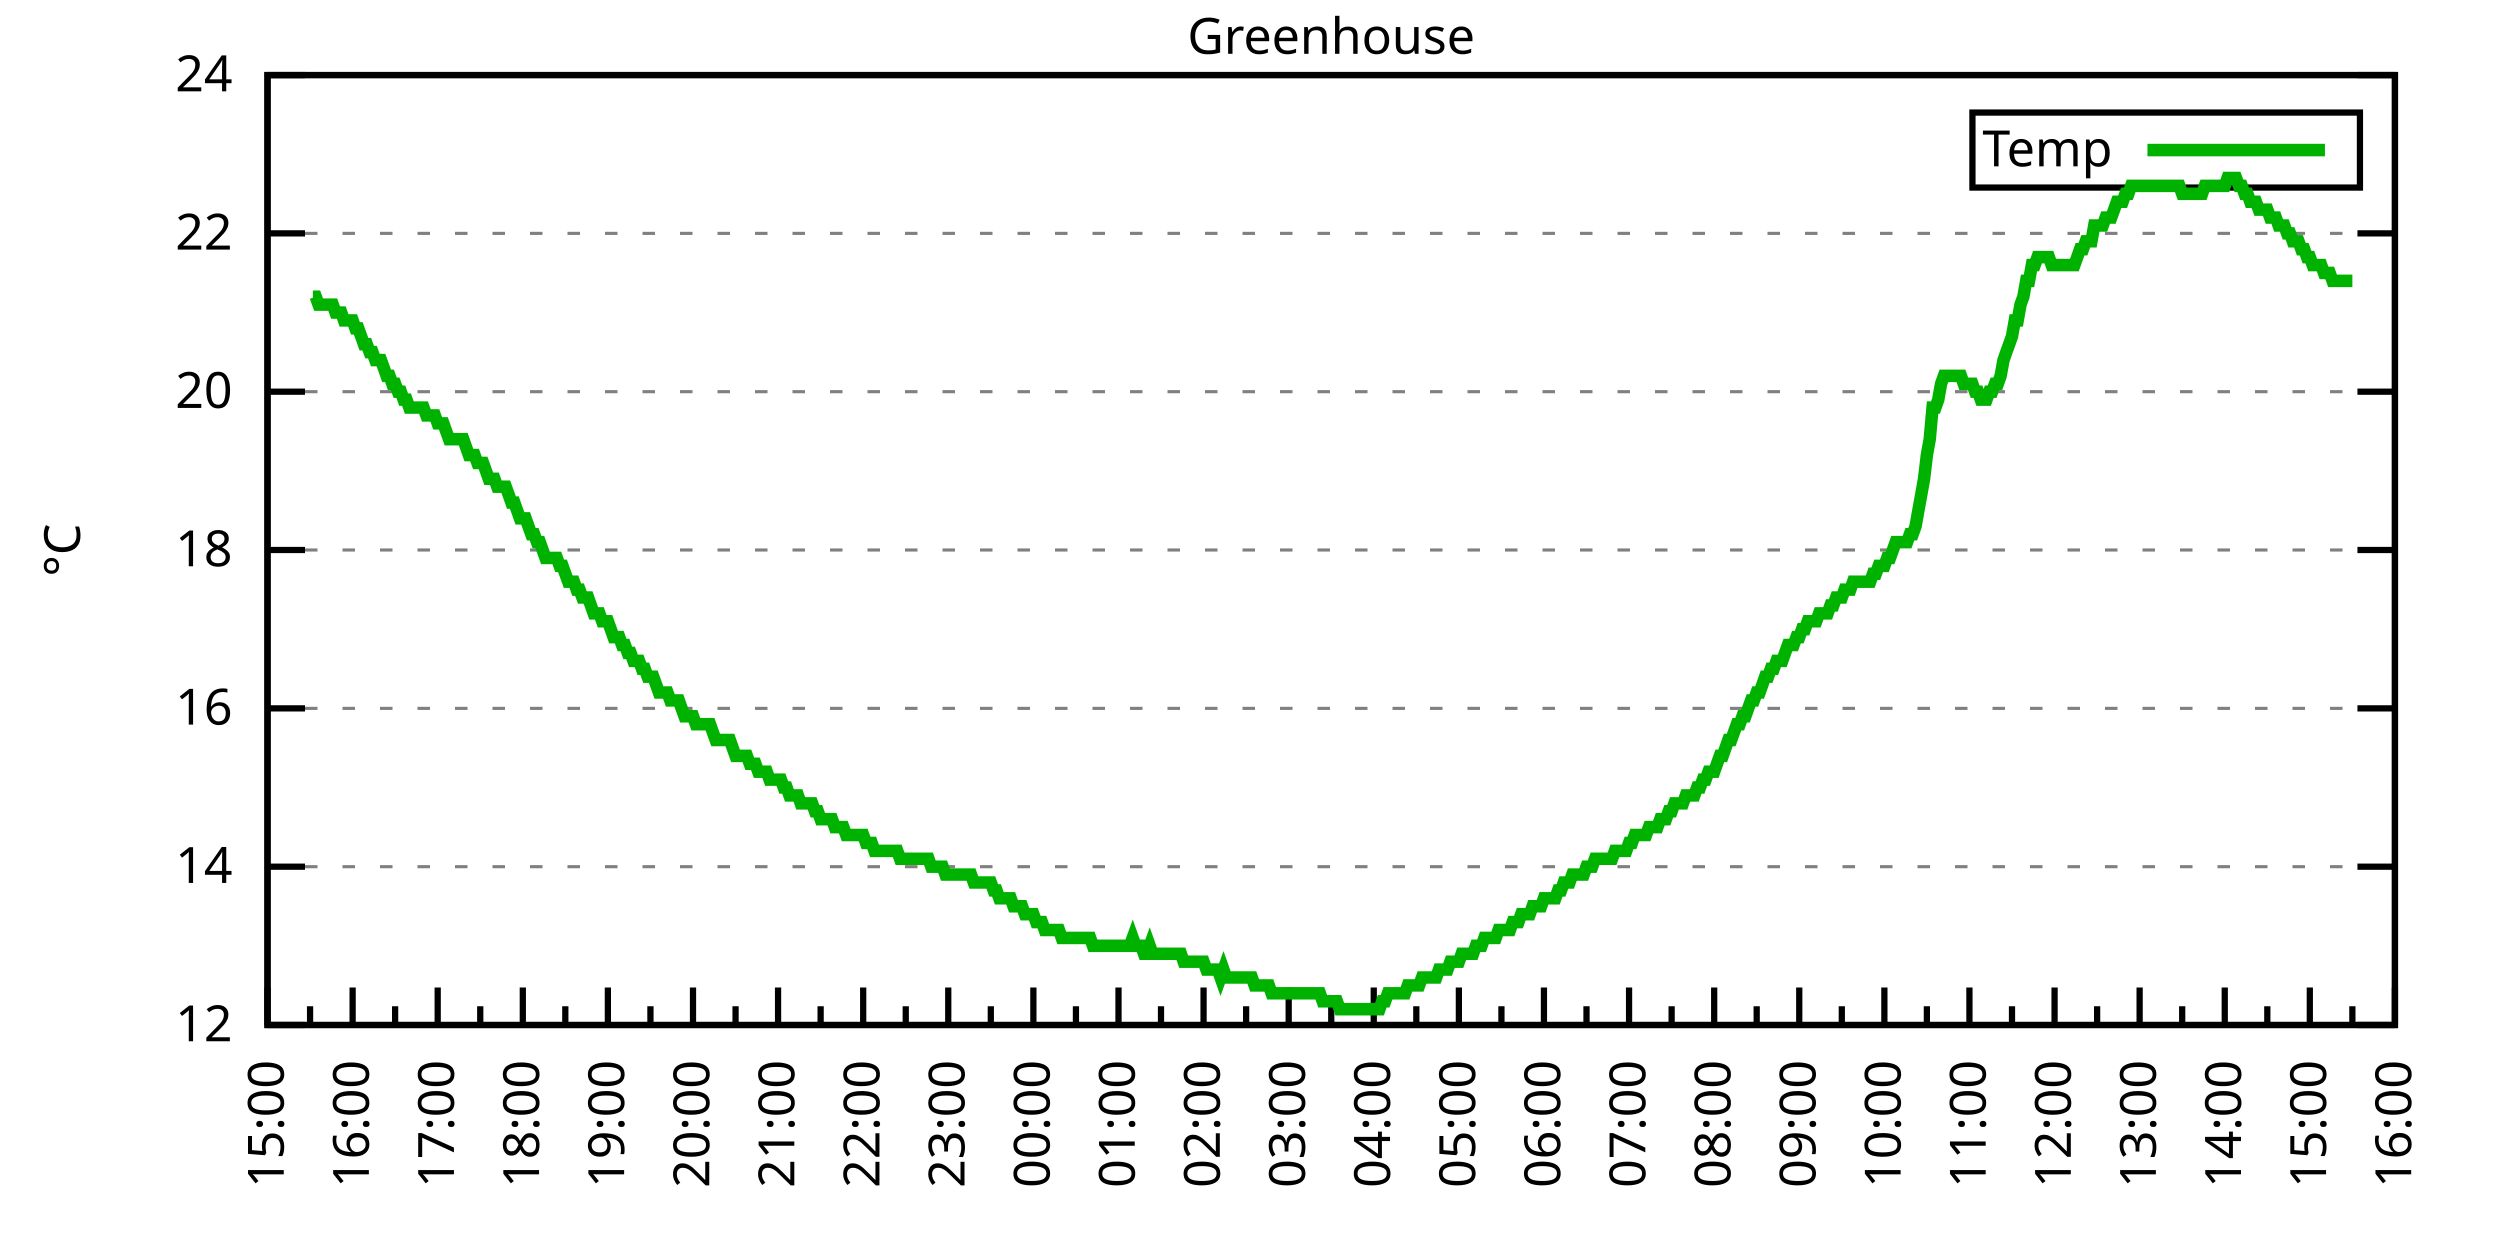
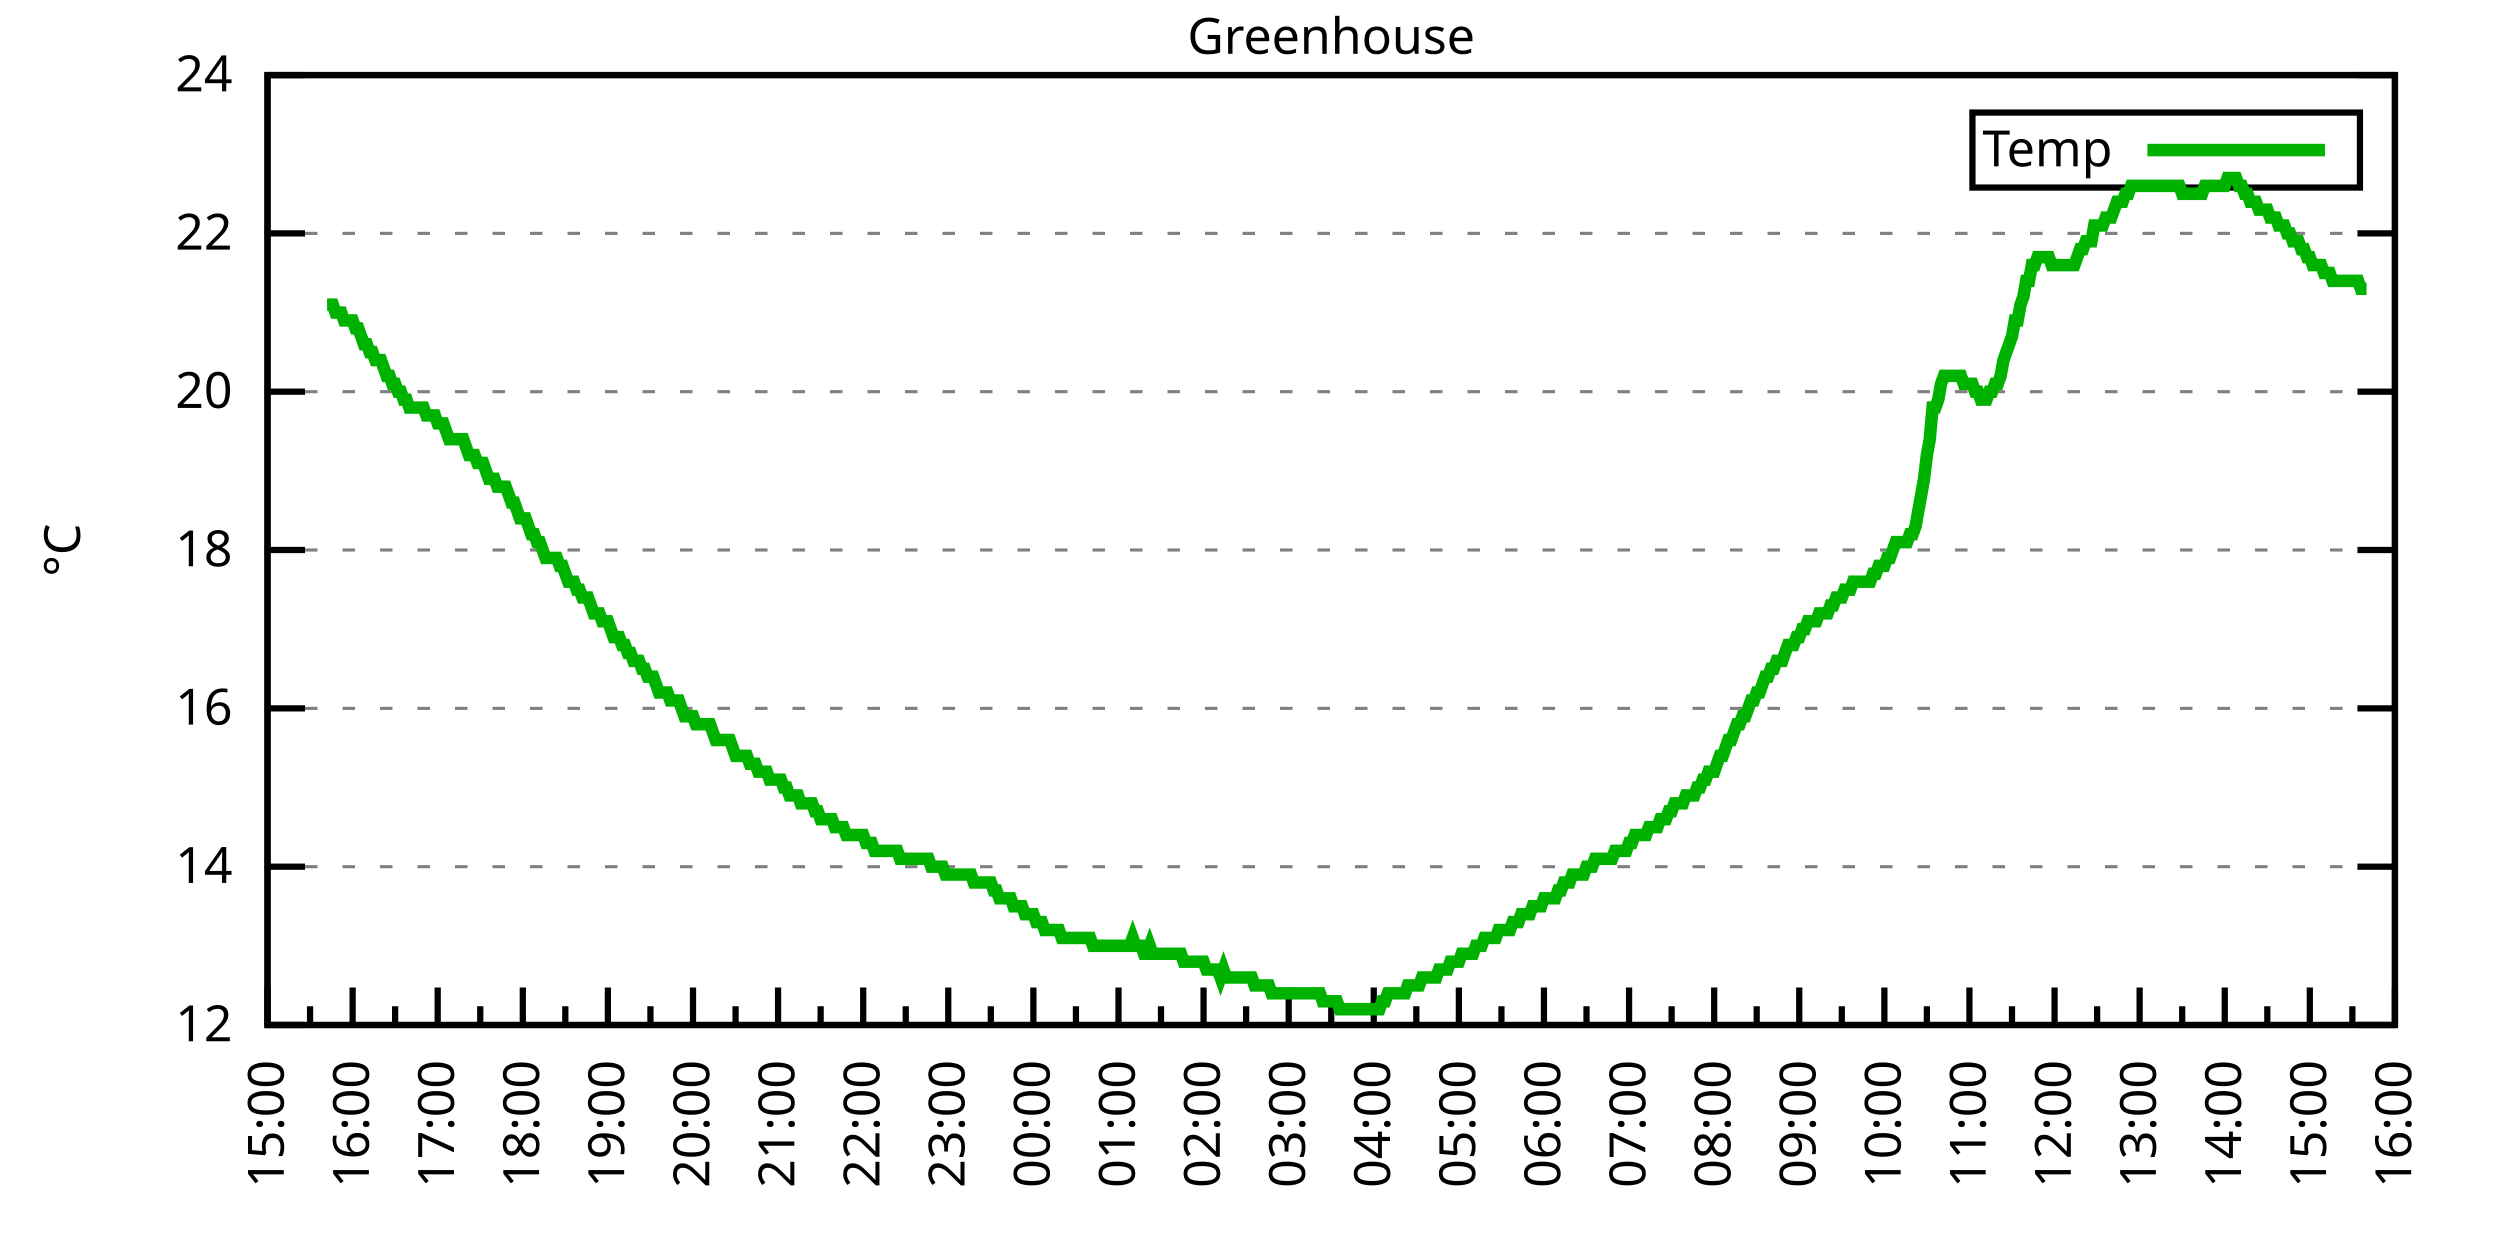
<svg xmlns="http://www.w3.org/2000/svg" xmlns:xlink="http://www.w3.org/1999/xlink" width="400" height="200" viewBox="0 0 400 200">
  <g id="gnuplot_canvas">
    <rect x="0" y="0" width="400" height="200" fill="none" />
    <defs>
      <circle id="gpDot" r="0.5" stroke-width="0.5" stroke="currentColor" />
      <path id="gpPt0" stroke-width="0.333" stroke="currentColor" d="M-1,0 h2 M0,-1 v2" />
      <path id="gpPt1" stroke-width="0.333" stroke="currentColor" d="M-1,-1 L1,1 M1,-1 L-1,1" />
      <path id="gpPt2" stroke-width="0.333" stroke="currentColor" d="M-1,0 L1,0 M0,-1 L0,1 M-1,-1 L1,1 M-1,1 L1,-1" />
      <rect id="gpPt3" stroke-width="0.333" stroke="currentColor" x="-1" y="-1" width="2" height="2" />
      <rect id="gpPt4" stroke-width="0.333" stroke="currentColor" fill="currentColor" x="-1" y="-1" width="2" height="2" />
      <circle id="gpPt5" stroke-width="0.333" stroke="currentColor" cx="0" cy="0" r="1" />
      <use xlink:href="#gpPt5" id="gpPt6" fill="currentColor" stroke="none" />
      <path id="gpPt7" stroke-width="0.333" stroke="currentColor" d="M0,-1.33 L-1.33,0.67 L1.33,0.67 z" />
      <use xlink:href="#gpPt7" id="gpPt8" fill="currentColor" stroke="none" />
      <use xlink:href="#gpPt7" id="gpPt9" stroke="currentColor" transform="rotate(180)" />
      <use xlink:href="#gpPt9" id="gpPt10" fill="currentColor" stroke="none" />
      <use xlink:href="#gpPt3" id="gpPt11" stroke="currentColor" transform="rotate(45)" />
      <use xlink:href="#gpPt11" id="gpPt12" fill="currentColor" stroke="none" />
      <path id="gpPt13" stroke-width="0.333" stroke="currentColor" d="M0,1.330 L1.265,0.411 L0.782,-1.067 L-0.782,-1.076 L-1.265,0.411 z" />
      <use xlink:href="#gpPt13" id="gpPt14" fill="currentColor" stroke="none" />
      <filter id="textbox" filterUnits="objectBoundingBox" x="0" y="0" height="1" width="1">
        <feFlood flood-color="white" flood-opacity="1" result="bgnd" />
        <feComposite in="SourceGraphic" in2="bgnd" operator="atop" />
      </filter>
      <filter id="greybox" filterUnits="objectBoundingBox" x="0" y="0" height="1" width="1">
        <feFlood flood-color="lightgrey" flood-opacity="1" result="grey" />
        <feComposite in="SourceGraphic" in2="grey" operator="atop" />
      </filter>
    </defs>
    <g fill="none" color="white" stroke="currentColor" stroke-width="1.00" stroke-linecap="butt" stroke-linejoin="miter">
</g>
    <g fill="none" color="black" stroke="currentColor" stroke-width="1.00" stroke-linecap="butt" stroke-linejoin="miter">
      <g stroke="none" shape-rendering="crispEdges">
        <polygon fill="rgb(255, 255, 255)" points="42.80,164.00 383.18,164.00 383.18,12.02 42.80,12.02 " />
      </g>
    </g>
    <g fill="none" color="black" stroke="currentColor" stroke-width="1.00" stroke-linecap="butt" stroke-linejoin="miter">
</g>
    <g fill="none" color="black" stroke="black" stroke-width="0.50" stroke-linecap="butt" stroke-linejoin="miter">
</g>
    <g fill="none" color="gray" stroke="currentColor" stroke-width="0.50" stroke-linecap="butt" stroke-linejoin="miter">
      <path stroke="gray" stroke-dasharray="2,4" class="gridline" d="M42.80,164.00 L383.19,164.00  " />
    </g>
    <g fill="none" color="gray" stroke="gray" stroke-width="1.00" stroke-linecap="butt" stroke-linejoin="miter">
</g>
    <g fill="none" color="black" stroke="currentColor" stroke-width="1.00" stroke-linecap="butt" stroke-linejoin="miter">
      <path stroke="black" d="M42.80,164.00 L48.80,164.00 M383.19,164.00 L377.19,164.00  " />
      <g transform="translate(37.20,166.60)" stroke="none" fill="black" font-family="Sans" font-size="8.00" text-anchor="end">
        <text>
          <tspan font-family="Sans"> 12</tspan>
        </text>
      </g>
    </g>
    <g fill="none" color="black" stroke="currentColor" stroke-width="1.00" stroke-linecap="butt" stroke-linejoin="miter">
</g>
    <g fill="none" color="black" stroke="black" stroke-width="0.50" stroke-linecap="butt" stroke-linejoin="miter">
</g>
    <g fill="none" color="gray" stroke="currentColor" stroke-width="0.50" stroke-linecap="butt" stroke-linejoin="miter">
      <path stroke="gray" stroke-dasharray="2,4" class="gridline" d="M42.80,138.67 L383.19,138.67  " />
    </g>
    <g fill="none" color="gray" stroke="gray" stroke-width="1.00" stroke-linecap="butt" stroke-linejoin="miter">
</g>
    <g fill="none" color="black" stroke="currentColor" stroke-width="1.00" stroke-linecap="butt" stroke-linejoin="miter">
      <path stroke="black" d="M42.80,138.67 L48.80,138.67 M383.19,138.67 L377.19,138.67  " />
      <g transform="translate(37.20,141.27)" stroke="none" fill="black" font-family="Sans" font-size="8.00" text-anchor="end">
        <text>
          <tspan font-family="Sans"> 14</tspan>
        </text>
      </g>
    </g>
    <g fill="none" color="black" stroke="currentColor" stroke-width="1.00" stroke-linecap="butt" stroke-linejoin="miter">
</g>
    <g fill="none" color="black" stroke="black" stroke-width="0.50" stroke-linecap="butt" stroke-linejoin="miter">
</g>
    <g fill="none" color="gray" stroke="currentColor" stroke-width="0.50" stroke-linecap="butt" stroke-linejoin="miter">
      <path stroke="gray" stroke-dasharray="2,4" class="gridline" d="M42.80,113.34 L383.19,113.34  " />
    </g>
    <g fill="none" color="gray" stroke="gray" stroke-width="1.00" stroke-linecap="butt" stroke-linejoin="miter">
</g>
    <g fill="none" color="black" stroke="currentColor" stroke-width="1.00" stroke-linecap="butt" stroke-linejoin="miter">
      <path stroke="black" d="M42.80,113.34 L48.80,113.34 M383.19,113.34 L377.19,113.34  " />
      <g transform="translate(37.20,115.94)" stroke="none" fill="black" font-family="Sans" font-size="8.00" text-anchor="end">
        <text>
          <tspan font-family="Sans"> 16</tspan>
        </text>
      </g>
    </g>
    <g fill="none" color="black" stroke="currentColor" stroke-width="1.00" stroke-linecap="butt" stroke-linejoin="miter">
</g>
    <g fill="none" color="black" stroke="black" stroke-width="0.50" stroke-linecap="butt" stroke-linejoin="miter">
</g>
    <g fill="none" color="gray" stroke="currentColor" stroke-width="0.50" stroke-linecap="butt" stroke-linejoin="miter">
      <path stroke="gray" stroke-dasharray="2,4" class="gridline" d="M42.80,88.00 L383.19,88.00  " />
    </g>
    <g fill="none" color="gray" stroke="gray" stroke-width="1.00" stroke-linecap="butt" stroke-linejoin="miter">
</g>
    <g fill="none" color="black" stroke="currentColor" stroke-width="1.00" stroke-linecap="butt" stroke-linejoin="miter">
      <path stroke="black" d="M42.80,88.00 L48.80,88.00 M383.19,88.00 L377.19,88.00  " />
      <g transform="translate(37.20,90.60)" stroke="none" fill="black" font-family="Sans" font-size="8.00" text-anchor="end">
        <text>
          <tspan font-family="Sans"> 18</tspan>
        </text>
      </g>
    </g>
    <g fill="none" color="black" stroke="currentColor" stroke-width="1.00" stroke-linecap="butt" stroke-linejoin="miter">
</g>
    <g fill="none" color="black" stroke="black" stroke-width="0.50" stroke-linecap="butt" stroke-linejoin="miter">
</g>
    <g fill="none" color="gray" stroke="currentColor" stroke-width="0.50" stroke-linecap="butt" stroke-linejoin="miter">
      <path stroke="gray" stroke-dasharray="2,4" class="gridline" d="M42.80,62.67 L383.19,62.67  " />
    </g>
    <g fill="none" color="gray" stroke="gray" stroke-width="1.00" stroke-linecap="butt" stroke-linejoin="miter">
</g>
    <g fill="none" color="black" stroke="currentColor" stroke-width="1.00" stroke-linecap="butt" stroke-linejoin="miter">
      <path stroke="black" d="M42.80,62.67 L48.80,62.67 M383.19,62.67 L377.19,62.67  " />
      <g transform="translate(37.20,65.27)" stroke="none" fill="black" font-family="Sans" font-size="8.00" text-anchor="end">
        <text>
          <tspan font-family="Sans"> 20</tspan>
        </text>
      </g>
    </g>
    <g fill="none" color="black" stroke="currentColor" stroke-width="1.00" stroke-linecap="butt" stroke-linejoin="miter">
</g>
    <g fill="none" color="black" stroke="black" stroke-width="0.50" stroke-linecap="butt" stroke-linejoin="miter">
</g>
    <g fill="none" color="gray" stroke="currentColor" stroke-width="0.50" stroke-linecap="butt" stroke-linejoin="miter">
      <path stroke="gray" stroke-dasharray="2,4" class="gridline" d="M42.80,37.34 L383.19,37.34  " />
    </g>
    <g fill="none" color="gray" stroke="gray" stroke-width="1.00" stroke-linecap="butt" stroke-linejoin="miter">
</g>
    <g fill="none" color="black" stroke="currentColor" stroke-width="1.00" stroke-linecap="butt" stroke-linejoin="miter">
      <path stroke="black" d="M42.80,37.34 L48.80,37.34 M383.19,37.34 L377.19,37.34  " />
      <g transform="translate(37.20,39.94)" stroke="none" fill="black" font-family="Sans" font-size="8.00" text-anchor="end">
        <text>
          <tspan font-family="Sans"> 22</tspan>
        </text>
      </g>
    </g>
    <g fill="none" color="black" stroke="currentColor" stroke-width="1.00" stroke-linecap="butt" stroke-linejoin="miter">
</g>
    <g fill="none" color="black" stroke="black" stroke-width="0.50" stroke-linecap="butt" stroke-linejoin="miter">
</g>
    <g fill="none" color="gray" stroke="currentColor" stroke-width="0.50" stroke-linecap="butt" stroke-linejoin="miter">
      <path stroke="gray" stroke-dasharray="2,4" class="gridline" d="M42.80,12.01 L383.19,12.01  " />
    </g>
    <g fill="none" color="gray" stroke="gray" stroke-width="1.00" stroke-linecap="butt" stroke-linejoin="miter">
</g>
    <g fill="none" color="black" stroke="currentColor" stroke-width="1.00" stroke-linecap="butt" stroke-linejoin="miter">
      <path stroke="black" d="M42.80,12.01 L48.80,12.01 M383.19,12.01 L377.19,12.01  " />
      <g transform="translate(37.20,14.61)" stroke="none" fill="black" font-family="Sans" font-size="8.00" text-anchor="end">
        <text>
          <tspan font-family="Sans"> 24</tspan>
        </text>
      </g>
    </g>
    <g fill="none" color="black" stroke="currentColor" stroke-width="1.00" stroke-linecap="butt" stroke-linejoin="miter">
      <path stroke="black" d="M42.80,164.00 L42.80,158.00  " />
      <g transform="translate(45.40,169.60) rotate(270)" stroke="none" fill="black" font-family="Sans" font-size="8.00" text-anchor="end">
        <text>
          <tspan font-family="Sans">15:00</tspan>
        </text>
      </g>
    </g>
    <g fill="none" color="black" stroke="currentColor" stroke-width="1.00" stroke-linecap="butt" stroke-linejoin="miter">
      <path stroke="black" d="M49.61,164.00 L49.61,161.00 M56.42,164.00 L56.42,158.00  " />
      <g transform="translate(59.02,169.60) rotate(270)" stroke="none" fill="black" font-family="Sans" font-size="8.00" text-anchor="end">
        <text>
          <tspan font-family="Sans">16:00</tspan>
        </text>
      </g>
    </g>
    <g fill="none" color="black" stroke="currentColor" stroke-width="1.00" stroke-linecap="butt" stroke-linejoin="miter">
      <path stroke="black" d="M63.22,164.00 L63.22,161.00 M70.03,164.00 L70.03,158.00  " />
      <g transform="translate(72.63,169.60) rotate(270)" stroke="none" fill="black" font-family="Sans" font-size="8.00" text-anchor="end">
        <text>
          <tspan font-family="Sans">17:00</tspan>
        </text>
      </g>
    </g>
    <g fill="none" color="black" stroke="currentColor" stroke-width="1.00" stroke-linecap="butt" stroke-linejoin="miter">
      <path stroke="black" d="M76.84,164.00 L76.84,161.00 M83.65,164.00 L83.65,158.00  " />
      <g transform="translate(86.25,169.60) rotate(270)" stroke="none" fill="black" font-family="Sans" font-size="8.00" text-anchor="end">
        <text>
          <tspan font-family="Sans">18:00</tspan>
        </text>
      </g>
    </g>
    <g fill="none" color="black" stroke="currentColor" stroke-width="1.00" stroke-linecap="butt" stroke-linejoin="miter">
      <path stroke="black" d="M90.45,164.00 L90.45,161.00 M97.26,164.00 L97.26,158.00  " />
      <g transform="translate(99.86,169.60) rotate(270)" stroke="none" fill="black" font-family="Sans" font-size="8.00" text-anchor="end">
        <text>
          <tspan font-family="Sans">19:00</tspan>
        </text>
      </g>
    </g>
    <g fill="none" color="black" stroke="currentColor" stroke-width="1.00" stroke-linecap="butt" stroke-linejoin="miter">
      <path stroke="black" d="M104.07,164.00 L104.07,161.00 M110.88,164.00 L110.88,158.00  " />
      <g transform="translate(113.48,169.60) rotate(270)" stroke="none" fill="black" font-family="Sans" font-size="8.00" text-anchor="end">
        <text>
          <tspan font-family="Sans">20:00</tspan>
        </text>
      </g>
    </g>
    <g fill="none" color="black" stroke="currentColor" stroke-width="1.00" stroke-linecap="butt" stroke-linejoin="miter">
      <path stroke="black" d="M117.69,164.00 L117.69,161.00 M124.49,164.00 L124.49,158.00  " />
      <g transform="translate(127.09,169.60) rotate(270)" stroke="none" fill="black" font-family="Sans" font-size="8.00" text-anchor="end">
        <text>
          <tspan font-family="Sans">21:00</tspan>
        </text>
      </g>
    </g>
    <g fill="none" color="black" stroke="currentColor" stroke-width="1.00" stroke-linecap="butt" stroke-linejoin="miter">
      <path stroke="black" d="M131.30,164.00 L131.30,161.00 M138.11,164.00 L138.11,158.00  " />
      <g transform="translate(140.71,169.60) rotate(270)" stroke="none" fill="black" font-family="Sans" font-size="8.00" text-anchor="end">
        <text>
          <tspan font-family="Sans">22:00</tspan>
        </text>
      </g>
    </g>
    <g fill="none" color="black" stroke="currentColor" stroke-width="1.00" stroke-linecap="butt" stroke-linejoin="miter">
      <path stroke="black" d="M144.92,164.00 L144.92,161.00 M151.72,164.00 L151.72,158.00  " />
      <g transform="translate(154.32,169.60) rotate(270)" stroke="none" fill="black" font-family="Sans" font-size="8.00" text-anchor="end">
        <text>
          <tspan font-family="Sans">23:00</tspan>
        </text>
      </g>
    </g>
    <g fill="none" color="black" stroke="currentColor" stroke-width="1.00" stroke-linecap="butt" stroke-linejoin="miter">
      <path stroke="black" d="M158.53,164.00 L158.53,161.00 M165.34,164.00 L165.34,158.00  " />
      <g transform="translate(167.94,169.60) rotate(270)" stroke="none" fill="black" font-family="Sans" font-size="8.00" text-anchor="end">
        <text>
          <tspan font-family="Sans">00:00</tspan>
        </text>
      </g>
    </g>
    <g fill="none" color="black" stroke="currentColor" stroke-width="1.00" stroke-linecap="butt" stroke-linejoin="miter">
      <path stroke="black" d="M172.15,164.00 L172.15,161.00 M178.96,164.00 L178.96,158.00  " />
      <g transform="translate(181.56,169.60) rotate(270)" stroke="none" fill="black" font-family="Sans" font-size="8.00" text-anchor="end">
        <text>
          <tspan font-family="Sans">01:00</tspan>
        </text>
      </g>
    </g>
    <g fill="none" color="black" stroke="currentColor" stroke-width="1.00" stroke-linecap="butt" stroke-linejoin="miter">
      <path stroke="black" d="M185.76,164.00 L185.76,161.00 M192.57,164.00 L192.57,158.00  " />
      <g transform="translate(195.17,169.60) rotate(270)" stroke="none" fill="black" font-family="Sans" font-size="8.00" text-anchor="end">
        <text>
          <tspan font-family="Sans">02:00</tspan>
        </text>
      </g>
    </g>
    <g fill="none" color="black" stroke="currentColor" stroke-width="1.00" stroke-linecap="butt" stroke-linejoin="miter">
      <path stroke="black" d="M199.38,164.00 L199.38,161.00 M206.19,164.00 L206.19,158.00  " />
      <g transform="translate(208.79,169.60) rotate(270)" stroke="none" fill="black" font-family="Sans" font-size="8.00" text-anchor="end">
        <text>
          <tspan font-family="Sans">03:00</tspan>
        </text>
      </g>
    </g>
    <g fill="none" color="black" stroke="currentColor" stroke-width="1.00" stroke-linecap="butt" stroke-linejoin="miter">
      <path stroke="black" d="M213.00,164.00 L213.00,161.00 M219.80,164.00 L219.80,158.00  " />
      <g transform="translate(222.40,169.60) rotate(270)" stroke="none" fill="black" font-family="Sans" font-size="8.00" text-anchor="end">
        <text>
          <tspan font-family="Sans">04:00</tspan>
        </text>
      </g>
    </g>
    <g fill="none" color="black" stroke="currentColor" stroke-width="1.00" stroke-linecap="butt" stroke-linejoin="miter">
      <path stroke="black" d="M226.61,164.00 L226.61,161.00 M233.42,164.00 L233.42,158.00  " />
      <g transform="translate(236.02,169.60) rotate(270)" stroke="none" fill="black" font-family="Sans" font-size="8.00" text-anchor="end">
        <text>
          <tspan font-family="Sans">05:00</tspan>
        </text>
      </g>
    </g>
    <g fill="none" color="black" stroke="currentColor" stroke-width="1.00" stroke-linecap="butt" stroke-linejoin="miter">
      <path stroke="black" d="M240.23,164.00 L240.23,161.00 M247.03,164.00 L247.03,158.00  " />
      <g transform="translate(249.63,169.60) rotate(270)" stroke="none" fill="black" font-family="Sans" font-size="8.00" text-anchor="end">
        <text>
          <tspan font-family="Sans">06:00</tspan>
        </text>
      </g>
    </g>
    <g fill="none" color="black" stroke="currentColor" stroke-width="1.00" stroke-linecap="butt" stroke-linejoin="miter">
      <path stroke="black" d="M253.84,164.00 L253.84,161.00 M260.65,164.00 L260.65,158.00  " />
      <g transform="translate(263.25,169.60) rotate(270)" stroke="none" fill="black" font-family="Sans" font-size="8.00" text-anchor="end">
        <text>
          <tspan font-family="Sans">07:00</tspan>
        </text>
      </g>
    </g>
    <g fill="none" color="black" stroke="currentColor" stroke-width="1.00" stroke-linecap="butt" stroke-linejoin="miter">
      <path stroke="black" d="M267.46,164.00 L267.46,161.00 M274.27,164.00 L274.27,158.00  " />
      <g transform="translate(276.87,169.60) rotate(270)" stroke="none" fill="black" font-family="Sans" font-size="8.00" text-anchor="end">
        <text>
          <tspan font-family="Sans">08:00</tspan>
        </text>
      </g>
    </g>
    <g fill="none" color="black" stroke="currentColor" stroke-width="1.00" stroke-linecap="butt" stroke-linejoin="miter">
      <path stroke="black" d="M281.07,164.00 L281.07,161.00 M287.88,164.00 L287.88,158.00  " />
      <g transform="translate(290.48,169.60) rotate(270)" stroke="none" fill="black" font-family="Sans" font-size="8.00" text-anchor="end">
        <text>
          <tspan font-family="Sans">09:00</tspan>
        </text>
      </g>
    </g>
    <g fill="none" color="black" stroke="currentColor" stroke-width="1.00" stroke-linecap="butt" stroke-linejoin="miter">
      <path stroke="black" d="M294.69,164.00 L294.69,161.00 M301.50,164.00 L301.50,158.00  " />
      <g transform="translate(304.10,169.60) rotate(270)" stroke="none" fill="black" font-family="Sans" font-size="8.00" text-anchor="end">
        <text>
          <tspan font-family="Sans">10:00</tspan>
        </text>
      </g>
    </g>
    <g fill="none" color="black" stroke="currentColor" stroke-width="1.00" stroke-linecap="butt" stroke-linejoin="miter">
      <path stroke="black" d="M308.30,164.00 L308.30,161.00 M315.11,164.00 L315.11,158.00  " />
      <g transform="translate(317.71,169.60) rotate(270)" stroke="none" fill="black" font-family="Sans" font-size="8.00" text-anchor="end">
        <text>
          <tspan font-family="Sans">11:00</tspan>
        </text>
      </g>
    </g>
    <g fill="none" color="black" stroke="currentColor" stroke-width="1.00" stroke-linecap="butt" stroke-linejoin="miter">
      <path stroke="black" d="M321.92,164.00 L321.92,161.00 M328.73,164.00 L328.73,158.00  " />
      <g transform="translate(331.33,169.60) rotate(270)" stroke="none" fill="black" font-family="Sans" font-size="8.00" text-anchor="end">
        <text>
          <tspan font-family="Sans">12:00</tspan>
        </text>
      </g>
    </g>
    <g fill="none" color="black" stroke="currentColor" stroke-width="1.00" stroke-linecap="butt" stroke-linejoin="miter">
      <path stroke="black" d="M335.54,164.00 L335.54,161.00 M342.34,164.00 L342.34,158.00  " />
      <g transform="translate(344.94,169.60) rotate(270)" stroke="none" fill="black" font-family="Sans" font-size="8.00" text-anchor="end">
        <text>
          <tspan font-family="Sans">13:00</tspan>
        </text>
      </g>
    </g>
    <g fill="none" color="black" stroke="currentColor" stroke-width="1.00" stroke-linecap="butt" stroke-linejoin="miter">
      <path stroke="black" d="M349.15,164.00 L349.15,161.00 M355.96,164.00 L355.96,158.00  " />
      <g transform="translate(358.56,169.60) rotate(270)" stroke="none" fill="black" font-family="Sans" font-size="8.00" text-anchor="end">
        <text>
          <tspan font-family="Sans">14:00</tspan>
        </text>
      </g>
    </g>
    <g fill="none" color="black" stroke="currentColor" stroke-width="1.00" stroke-linecap="butt" stroke-linejoin="miter">
      <path stroke="black" d="M362.77,164.00 L362.77,161.00 M369.57,164.00 L369.57,158.00  " />
      <g transform="translate(372.17,169.60) rotate(270)" stroke="none" fill="black" font-family="Sans" font-size="8.00" text-anchor="end">
        <text>
          <tspan font-family="Sans">15:00</tspan>
        </text>
      </g>
    </g>
    <g fill="none" color="black" stroke="currentColor" stroke-width="1.00" stroke-linecap="butt" stroke-linejoin="miter">
      <path stroke="black" d="M376.38,164.00 L376.38,161.00 M383.19,164.00 L383.19,158.00  " />
      <g transform="translate(385.79,169.60) rotate(270)" stroke="none" fill="black" font-family="Sans" font-size="8.00" text-anchor="end">
        <text>
          <tspan font-family="Sans">16:00</tspan>
        </text>
      </g>
    </g>
    <g fill="none" color="black" stroke="currentColor" stroke-width="1.00" stroke-linecap="butt" stroke-linejoin="miter">
</g>
    <g fill="none" color="black" stroke="currentColor" stroke-width="1.00" stroke-linecap="butt" stroke-linejoin="miter">
      <path stroke="black" d="M42.80,12.01 L42.80,164.00 L383.19,164.00 L383.19,12.01 L42.80,12.01 Z  " />
    </g>
    <g fill="none" color="black" stroke="currentColor" stroke-width="1.00" stroke-linecap="butt" stroke-linejoin="miter">
      <g transform="translate(12.80,88.01) rotate(270)" stroke="none" fill="black" font-family="Sans" font-size="8.00" text-anchor="middle">
        <text>
          <tspan font-family="Sans">°C</tspan>
        </text>
      </g>
    </g>
    <g fill="none" color="black" stroke="currentColor" stroke-width="1.00" stroke-linecap="butt" stroke-linejoin="miter">
</g>
    <g fill="none" color="black" stroke="currentColor" stroke-width="1.00" stroke-linecap="butt" stroke-linejoin="miter">
      <path stroke="black" d="M315.59,30.01 L315.59,18.01 L377.59,18.01 L377.59,30.01 L315.59,30.01 Z  " />
    </g>
    <g id="Greenhouse_plot_1">
      <g fill="none" color="white" stroke="black" stroke-width="2.00" stroke-linecap="butt" stroke-linejoin="miter">
</g>
      <g fill="none" color="black" stroke="currentColor" stroke-width="2.00" stroke-linecap="butt" stroke-linejoin="miter">
        <g transform="translate(337.99,26.61)" stroke="none" fill="black" font-family="Sans" font-size="8.00" text-anchor="end">
          <text>
            <tspan font-family="Sans">Temp</tspan>
          </text>
        </g>
      </g>
      <g fill="none" color="black" stroke="currentColor" stroke-width="2.00" stroke-linecap="butt" stroke-linejoin="miter">
-         <path stroke="rgb(  0, 178,   0)" d="M343.59,24.01 L371.99,24.01 M50.06,47.47 L50.52,47.47 L50.97,48.74 L51.42,48.74 L51.88,48.74 L52.33,48.74   L52.78,48.74 L53.24,48.74 L53.69,50.01 L54.15,50.01 L54.60,50.01 L55.05,51.27 L55.51,51.27 L55.96,51.27   L56.42,51.27 L56.87,52.54 L57.32,52.54 L57.78,53.81 L58.23,55.07 L58.68,55.07 L59.14,56.34 L59.59,56.34   L60.05,57.61 L60.50,57.61 L60.95,57.61 L61.41,58.87 L61.86,60.14 L62.32,60.14 L62.77,61.41 L63.22,61.41   L63.68,62.67 L64.13,62.67 L64.58,63.94 L65.04,63.94 L65.49,65.21 L65.95,65.21 L66.40,65.21 L66.85,65.21   L67.31,65.21 L67.76,65.21 L68.22,66.47 L68.67,66.47 L69.12,66.47 L69.58,66.47 L70.03,67.74 L70.49,67.74   L70.94,67.74 L71.39,69.01 L71.85,70.27 L72.30,70.27 L72.75,70.27 L73.21,70.27 L73.66,70.27 L74.12,70.27   L74.57,71.54 L75.02,72.81 L75.48,72.81 L75.93,72.81 L76.39,74.07 L76.84,74.07 L77.29,74.07 L77.75,75.34   L78.20,76.61 L78.65,76.61 L79.11,76.61 L79.56,77.87 L80.02,77.87 L80.47,77.87 L80.92,77.87 L81.38,79.14   L81.83,80.41 L82.29,80.41 L82.74,81.67 L83.19,82.94 L83.65,82.94 L84.10,82.94 L84.55,84.21 L85.01,85.47   L85.46,85.47 L85.92,86.74 L86.37,86.74 L86.82,88.00 L87.28,89.27 L87.73,89.27 L88.19,89.27 L88.64,89.27   L89.09,89.27 L89.55,90.54 L90.00,90.54 L90.45,91.80 L90.91,93.07 L91.36,93.07 L91.82,93.07 L92.27,94.34   L92.72,94.34 L93.18,95.60 L93.63,95.60 L94.09,95.60 L94.54,96.87 L94.99,98.14 L95.45,98.14 L95.90,98.14   L96.35,99.40 L96.81,99.40 L97.26,99.40 L97.72,100.67 L98.17,101.94 L98.62,101.94 L99.08,101.94 L99.53,103.20   L99.99,103.20 L100.44,104.47 L100.89,104.47 L101.35,105.74 L101.80,105.74 L102.25,105.74 L102.71,107.00 L103.16,107.00   L103.62,108.27 L104.07,108.27 L104.52,108.27 L104.98,109.54 L105.43,110.80 L105.89,110.80 L106.34,110.80 L106.79,110.80   L107.25,112.07 L107.70,112.07 L108.15,112.07 L108.61,112.07 L109.06,113.34 L109.52,114.60 L109.97,114.60 L110.42,114.60   L110.88,114.60 L111.33,115.87 L111.79,115.87 L112.24,115.87 L112.69,115.87 L113.15,115.87 L113.60,115.87 L114.05,117.14   L114.51,118.40 L114.96,118.40 L115.42,118.40 L115.87,118.40 L116.32,118.40 L116.78,118.40 L117.23,119.67 L117.69,120.94   L118.14,120.94 L118.59,120.94 L119.05,120.94 L119.50,120.94 L119.96,122.20 L120.41,122.20 L120.86,122.20 L121.32,123.47   L121.77,123.47 L122.22,123.47 L122.68,123.47 L123.13,124.74 L123.59,124.74 L124.04,124.74 L124.49,124.74 L124.95,124.74   L125.40,126.00 L125.86,126.00 L126.31,127.27 L126.76,127.27 L127.22,127.27 L127.67,127.27 L128.12,128.54 L128.58,128.54   L129.03,128.54 L129.49,128.54 L129.94,128.54 L130.39,129.80 L130.85,129.80 L131.30,131.07 L131.76,131.07 L132.21,131.07   L132.66,131.07 L133.12,131.07 L133.57,132.34 L134.02,132.34 L134.48,132.34 L134.93,132.34 L135.39,133.60 L135.84,133.60   L136.29,133.60 L136.75,133.60 L137.20,133.60 L137.66,133.60 L138.11,133.60 L138.56,134.87 L139.02,134.87 L139.47,134.87   L139.92,136.14 L140.38,136.14 L140.83,136.14 L141.29,136.14 L141.74,136.14 L142.19,136.14 L142.65,136.14 L143.10,136.14   L143.56,136.14 L144.01,137.40 L144.46,137.40 L144.92,137.40 L145.37,137.40 L145.82,137.40 L146.28,137.40 L146.73,137.40   L147.19,137.40 L147.64,137.40 L148.09,137.40 L148.55,137.40 L149.00,138.67 L149.46,138.67 L149.91,138.67 L150.36,138.67   L150.82,138.67 L151.27,139.93 L151.72,139.93 L152.18,139.93 L152.63,139.93 L153.09,139.93 L153.54,139.93 L153.99,139.93   L154.45,139.93 L154.90,139.93 L155.36,139.93 L155.81,141.20 L156.26,141.20 L156.72,141.20 L157.17,141.20 L157.62,141.20   L158.08,141.20 L158.53,141.20 L158.99,142.47 L159.44,142.47 L159.89,143.73 L160.35,143.73 L160.80,143.73 L161.26,143.73   L161.71,143.73 L162.16,145.00 L162.62,145.00 L163.07,145.00 L163.52,145.00 L163.98,146.27 L164.43,146.27 L164.89,146.27   L165.34,146.27 L165.79,147.53 L166.25,147.53 L166.70,147.53 L167.16,148.80 L167.61,148.80 L168.06,148.80 L168.52,148.80   L168.97,148.80 L169.43,148.80 L169.88,150.07 L170.33,150.07 L170.79,150.07 L171.24,150.07 L171.69,150.07 L172.15,150.07   L172.60,150.07 L173.06,150.07 L173.51,150.07 L173.96,150.07 L174.42,150.07 L174.87,151.33 L175.33,151.33 L175.78,151.33   L176.23,151.33 L176.69,151.33 L177.14,151.33 L177.59,151.33 L178.05,151.33 L178.50,151.33 L178.96,151.33 L179.41,151.33   L179.86,151.33 L180.32,151.33 L180.77,151.33 L181.23,150.07 L181.68,151.33 L182.13,151.33 L182.59,151.33 L183.04,152.60   L183.49,152.60 L183.95,151.33 L184.40,152.60 L184.86,152.60 L185.31,152.60 L185.76,152.60 L186.22,152.60 L186.67,152.60   L187.13,152.60 L187.58,152.60 L188.03,152.60 L188.49,152.60 L188.94,152.60 L189.39,153.87 L189.85,153.87 L190.30,153.87   L190.76,153.87 L191.21,153.87 L191.66,153.87 L192.12,153.87 L192.57,153.87 L193.03,155.13 L193.48,155.13 L193.93,155.13   L194.39,155.13 L194.84,155.13 L195.29,156.40 L195.75,155.13 L196.20,156.40 L196.66,156.40 L197.11,156.40 L197.56,156.40   L198.02,156.40 L198.47,156.40 L198.93,156.40 L199.38,156.40 L199.83,156.40 L200.29,156.40 L200.74,157.67 L201.19,157.67   L201.65,157.67 L202.10,157.67 L202.56,157.67 L203.01,157.67 L203.46,158.93 L203.92,158.93 L204.37,158.93 L204.83,158.93   L205.28,158.93 L205.73,158.93 L206.19,158.93 L206.64,158.93 L207.09,158.93 L207.55,158.93 L208.00,158.93 L208.46,158.93   L208.91,158.93 L209.36,158.93 L209.82,158.93 L210.27,158.93 L210.73,158.93 L211.18,158.93 L211.63,160.20 L212.09,160.20   L212.54,160.20 L213.00,160.20 L213.45,160.20 L213.90,160.20 L214.36,161.47 L214.81,161.47 L215.26,161.47 L215.72,161.47   L216.17,161.47 L216.63,161.47 L217.08,161.47 L217.53,161.47 L217.99,161.47 L218.44,161.47 L218.90,161.47 L219.35,161.47   L219.80,161.47 L220.26,161.47 L220.71,161.47 L221.16,160.20 L221.62,160.20 L222.07,158.93 L222.53,158.93 L222.98,158.93   L223.43,158.93 L223.89,158.93 L224.34,158.93 L224.80,158.93 L225.25,157.67 L225.70,157.67 L226.16,157.67 L226.61,157.67   L227.06,157.67 L227.52,156.40 L227.97,156.40 L228.43,156.40 L228.88,156.40 L229.33,156.40 L229.79,156.40 L230.24,155.13   L230.70,155.13 L231.15,155.13 L231.60,155.13 L232.06,153.87 L232.51,153.87 L232.96,153.87 L233.42,153.87 L233.87,152.60   L234.33,152.60 L234.78,152.60 L235.23,152.60 L235.69,152.60 L236.14,151.33 L236.60,151.33 L237.05,151.33 L237.50,150.07   L237.96,150.07 L238.41,150.07 L238.86,150.07 L239.32,150.07 L239.77,148.80 L240.23,148.80 L240.68,148.80 L241.13,148.80   L241.59,148.80 L242.04,147.53 L242.50,147.53 L242.95,147.53 L243.40,146.27 L243.86,146.27 L244.31,146.27 L244.76,146.27   L245.22,145.00 L245.67,145.00 L246.13,145.00 L246.58,145.00 L247.03,143.73 L247.49,143.73 L247.94,143.73 L248.40,143.73   L248.85,143.73 L249.30,142.47 L249.76,142.47 L250.21,141.20 L250.66,141.20 L251.12,141.20 L251.57,139.93 L252.03,139.93   L252.48,139.93 L252.93,139.93 L253.39,139.93 L253.84,138.67 L254.30,138.67 L254.75,138.67 L255.20,137.40 L255.66,137.40   L256.11,137.40 L256.56,137.40 L257.02,137.40 L257.47,137.40 L257.93,137.40 L258.38,136.14 L258.83,136.14 L259.29,136.14   L259.74,136.14 L260.20,136.14 L260.65,134.87 L261.10,134.87 L261.56,133.60 L262.01,133.60 L262.47,133.60 L262.92,133.60   L263.37,133.60 L263.83,132.34 L264.28,132.34 L264.73,132.34 L265.19,132.34 L265.64,131.07 L266.10,131.07 L266.55,131.07   L267.00,129.80 L267.46,129.80 L267.91,128.54 L268.37,128.54 L268.82,128.54 L269.27,128.54 L269.73,127.27 L270.18,127.27   L270.63,127.27 L271.09,127.27 L271.54,126.00 L272.00,126.00 L272.45,124.74 L272.90,124.74 L273.36,123.47 L273.81,123.47   L274.27,123.47 L274.72,122.20 L275.17,120.94 L275.63,120.94 L276.08,119.67 L276.53,118.40 L276.99,118.40 L277.44,117.14   L277.90,115.87 L278.35,115.87 L278.80,114.60 L279.26,114.60 L279.71,113.34 L280.17,112.07 L280.62,112.07 L281.07,110.80   L281.53,110.80 L281.98,109.54 L282.43,108.27 L282.89,108.27 L283.34,107.00 L283.80,107.00 L284.25,105.74 L284.70,105.74   L285.16,105.74 L285.61,104.47 L286.07,103.20 L286.52,103.20 L286.97,103.20 L287.43,101.94 L287.88,101.94 L288.33,100.67   L288.79,100.67 L289.24,99.40 L289.70,99.40 L290.15,99.40 L290.60,99.40 L291.06,98.14 L291.51,98.14 L291.97,98.14   L292.42,98.14 L292.87,96.87 L293.33,96.87 L293.78,95.60 L294.23,95.60 L294.69,95.60 L295.14,94.34 L295.60,94.34   L296.05,94.34 L296.50,93.07 L296.96,93.07 L297.41,93.07 L297.87,93.07 L298.32,93.07 L298.77,93.07 L299.23,93.07   L299.68,91.80 L300.13,91.80 L300.59,90.54 L301.04,90.54 L301.50,90.54 L301.95,89.27 L302.40,89.27 L302.86,88.00   L303.31,86.74 L303.77,86.74 L304.22,86.74 L304.67,86.74 L305.13,86.74 L305.58,85.47 L306.03,85.47 L306.49,84.21   L306.94,81.67 L307.40,79.14 L307.85,76.61 L308.30,72.81 L308.76,70.27 L309.21,65.21 L309.67,65.21 L310.12,63.94   L310.57,61.41 L311.03,60.14 L311.48,60.14 L311.94,60.14 L312.39,60.14 L312.84,60.14 L313.30,60.14 L313.75,60.14   L314.20,61.41 L314.66,61.41 L315.11,61.41 L315.57,61.41 L316.02,62.67 L316.47,62.67 L316.93,63.94 L317.38,63.94   L317.84,63.94 L318.29,62.67 L318.74,62.67 L319.20,61.41 L319.65,61.41 L320.10,60.14 L320.56,57.61 L321.01,56.34   L321.47,55.07 L321.92,53.81 L322.37,51.27 L322.83,51.27 L323.28,48.74 L323.74,47.47 L324.19,44.94 L324.64,44.94   L325.10,42.41 L325.55,42.41 L326.00,41.14 L326.46,41.14 L326.91,41.14 L327.37,41.14 L327.82,41.14 L328.27,42.41   L328.73,42.41 L329.18,42.41 L329.64,42.41 L330.09,42.41 L330.54,42.41 L331.00,42.41 L331.45,42.41 L331.90,42.41   L332.36,41.14 L332.81,39.87 L333.27,39.87 L333.72,38.61 L334.17,38.61 L334.63,38.61 L335.08,36.08 L335.54,36.08   L335.99,36.08 L336.44,36.08 L336.90,34.81 L337.35,34.81 L337.80,34.81 L338.26,33.54 L338.71,32.28 L339.17,32.28   L339.62,32.28 L340.07,31.01 L340.53,31.01 L340.98,29.74 L341.44,29.74 L341.89,29.74 L342.34,29.74 L342.80,29.74   L343.25,29.74 L343.70,29.74 L344.16,29.74 L344.61,29.74 L345.07,29.74 L345.52,29.74 L345.97,29.74 L346.43,29.74   L346.88,29.74 L347.34,29.74 L347.79,29.74 L348.24,29.74 L348.70,29.74 L349.15,31.01 L349.60,31.01 L350.06,31.01   L350.51,31.01 L350.97,31.01 L351.42,31.01 L351.87,31.01 L352.33,31.01 L352.78,29.74 L353.24,29.74 L353.69,29.74   L354.14,29.74 L354.60,29.74 L355.05,29.74 L355.50,29.74 L355.96,29.74 L356.41,28.48 L356.87,28.48 L357.32,28.48   L357.77,28.48 L358.23,29.74 L358.68,29.74 L359.14,31.01 L359.59,31.01 L360.04,32.28 L360.50,32.28 L360.95,32.28   L361.41,33.54 L361.86,33.54 L362.31,33.54 L362.77,33.54 L363.22,34.81 L363.67,34.81 L364.13,34.81 L364.58,36.08   L365.04,36.08 L365.49,36.08 L365.94,37.34 L366.40,37.34 L366.85,38.61 L367.31,38.61 L367.76,38.61 L368.21,39.87   L368.67,39.87 L369.12,41.14 L369.57,41.14 L370.03,42.41 L370.48,42.41 L370.94,42.41 L371.39,42.41 L371.84,43.67   L372.30,43.67 L372.75,43.67 L373.21,44.94 L373.66,44.94 L374.11,44.94 L374.57,44.94 L375.02,44.94 L375.47,44.94   L375.93,44.94 L376.38,44.94  " />
+         <path stroke="rgb(  0, 178,   0)" d="M343.59,24.01 L371.99,24.01 M52.33,48.74 L52.78,48.74 L53.24,48.74 L53.69,50.01 L54.15,50.01 L54.60,50.01   L55.05,51.27 L55.51,51.27 L55.96,51.27 L56.42,51.27 L56.87,52.54 L57.32,52.54 L57.78,53.81 L58.23,55.07   L58.68,55.07 L59.14,56.34 L59.59,56.34 L60.05,57.61 L60.50,57.61 L60.95,57.61 L61.41,58.87 L61.86,60.14   L62.32,60.14 L62.77,61.41 L63.22,61.41 L63.68,62.67 L64.13,62.67 L64.58,63.94 L65.04,63.94 L65.49,65.21   L65.95,65.21 L66.40,65.21 L66.85,65.21 L67.31,65.21 L67.76,65.21 L68.22,66.47 L68.67,66.47 L69.12,66.47   L69.58,66.47 L70.03,67.74 L70.49,67.74 L70.94,67.74 L71.39,69.01 L71.85,70.27 L72.30,70.27 L72.75,70.27   L73.21,70.27 L73.66,70.27 L74.12,70.27 L74.57,71.54 L75.02,72.81 L75.48,72.81 L75.93,72.81 L76.39,74.07   L76.84,74.07 L77.29,74.07 L77.75,75.34 L78.20,76.61 L78.65,76.61 L79.11,76.61 L79.56,77.87 L80.02,77.87   L80.47,77.87 L80.92,77.87 L81.38,79.14 L81.83,80.41 L82.29,80.41 L82.74,81.67 L83.19,82.94 L83.65,82.94   L84.10,82.94 L84.55,84.21 L85.01,85.47 L85.46,85.47 L85.92,86.74 L86.37,86.74 L86.82,88.00 L87.28,89.27   L87.73,89.27 L88.19,89.27 L88.64,89.27 L89.09,89.27 L89.55,90.54 L90.00,90.54 L90.45,91.80 L90.91,93.07   L91.36,93.07 L91.82,93.07 L92.27,94.34 L92.72,94.34 L93.18,95.60 L93.63,95.60 L94.09,95.60 L94.54,96.87   L94.99,98.14 L95.45,98.14 L95.90,98.14 L96.35,99.40 L96.81,99.40 L97.26,99.40 L97.72,100.67 L98.17,101.94   L98.62,101.94 L99.08,101.94 L99.53,103.20 L99.99,103.20 L100.44,104.47 L100.89,104.47 L101.35,105.74 L101.80,105.74   L102.25,105.74 L102.71,107.00 L103.16,107.00 L103.62,108.27 L104.07,108.27 L104.52,108.27 L104.98,109.54 L105.43,110.80   L105.89,110.80 L106.34,110.80 L106.79,110.80 L107.25,112.07 L107.70,112.07 L108.15,112.07 L108.61,112.07 L109.06,113.34   L109.52,114.60 L109.97,114.60 L110.42,114.60 L110.88,114.60 L111.33,115.87 L111.79,115.87 L112.24,115.87 L112.69,115.87   L113.15,115.87 L113.60,115.87 L114.05,117.14 L114.51,118.40 L114.96,118.40 L115.42,118.40 L115.87,118.40 L116.32,118.40   L116.78,118.40 L117.23,119.67 L117.69,120.94 L118.14,120.94 L118.59,120.94 L119.05,120.94 L119.50,120.94 L119.96,122.20   L120.41,122.20 L120.86,122.20 L121.32,123.47 L121.77,123.47 L122.22,123.47 L122.68,123.47 L123.13,124.74 L123.59,124.74   L124.04,124.74 L124.49,124.74 L124.95,124.74 L125.40,126.00 L125.86,126.00 L126.31,127.27 L126.76,127.27 L127.22,127.27   L127.67,127.27 L128.12,128.54 L128.58,128.54 L129.03,128.54 L129.49,128.54 L129.94,128.54 L130.39,129.80 L130.85,129.80   L131.30,131.07 L131.76,131.07 L132.21,131.07 L132.66,131.07 L133.12,131.07 L133.57,132.34 L134.02,132.34 L134.48,132.34   L134.93,132.34 L135.39,133.60 L135.84,133.60 L136.29,133.60 L136.75,133.60 L137.20,133.60 L137.66,133.60 L138.11,133.60   L138.56,134.87 L139.02,134.87 L139.47,134.87 L139.92,136.14 L140.38,136.14 L140.83,136.14 L141.29,136.14 L141.74,136.14   L142.19,136.14 L142.65,136.14 L143.10,136.14 L143.56,136.14 L144.01,137.40 L144.46,137.40 L144.92,137.40 L145.37,137.40   L145.82,137.40 L146.28,137.40 L146.73,137.40 L147.19,137.40 L147.64,137.40 L148.09,137.40 L148.55,137.40 L149.00,138.67   L149.46,138.67 L149.91,138.67 L150.36,138.67 L150.82,138.67 L151.27,139.93 L151.72,139.93 L152.18,139.93 L152.63,139.93   L153.09,139.93 L153.54,139.93 L153.99,139.93 L154.45,139.93 L154.90,139.93 L155.36,139.93 L155.81,141.20 L156.26,141.20   L156.72,141.20 L157.17,141.20 L157.62,141.20 L158.08,141.20 L158.53,141.20 L158.99,142.47 L159.44,142.47 L159.89,143.73   L160.35,143.73 L160.80,143.73 L161.26,143.73 L161.71,143.73 L162.16,145.00 L162.62,145.00 L163.07,145.00 L163.52,145.00   L163.98,146.27 L164.43,146.27 L164.89,146.27 L165.34,146.27 L165.79,147.53 L166.25,147.53 L166.70,147.53 L167.16,148.80   L167.61,148.80 L168.06,148.80 L168.52,148.80 L168.97,148.80 L169.43,148.80 L169.88,150.07 L170.33,150.07 L170.79,150.07   L171.24,150.07 L171.69,150.07 L172.15,150.07 L172.60,150.07 L173.06,150.07 L173.51,150.07 L173.96,150.07 L174.42,150.07   L174.87,151.33 L175.33,151.33 L175.78,151.33 L176.23,151.33 L176.69,151.33 L177.14,151.33 L177.59,151.33 L178.05,151.33   L178.50,151.33 L178.96,151.33 L179.41,151.33 L179.86,151.33 L180.32,151.33 L180.77,151.33 L181.23,150.07 L181.68,151.33   L182.13,151.33 L182.59,151.33 L183.04,152.60 L183.49,152.60 L183.95,151.33 L184.40,152.60 L184.86,152.60 L185.31,152.60   L185.76,152.60 L186.22,152.60 L186.67,152.60 L187.13,152.60 L187.58,152.60 L188.03,152.60 L188.49,152.60 L188.94,152.60   L189.39,153.87 L189.85,153.87 L190.30,153.87 L190.76,153.87 L191.21,153.87 L191.66,153.87 L192.12,153.87 L192.57,153.87   L193.03,155.13 L193.48,155.13 L193.93,155.13 L194.39,155.13 L194.84,155.13 L195.29,156.40 L195.75,155.13 L196.20,156.40   L196.66,156.40 L197.11,156.40 L197.56,156.40 L198.02,156.40 L198.47,156.40 L198.93,156.40 L199.38,156.40 L199.83,156.40   L200.29,156.40 L200.74,157.67 L201.19,157.67 L201.65,157.67 L202.10,157.67 L202.56,157.67 L203.01,157.67 L203.46,158.93   L203.92,158.93 L204.37,158.93 L204.83,158.93 L205.28,158.93 L205.73,158.93 L206.19,158.93 L206.64,158.93 L207.09,158.93   L207.55,158.93 L208.00,158.93 L208.46,158.93 L208.91,158.93 L209.36,158.93 L209.82,158.93 L210.27,158.93 L210.73,158.93   L211.18,158.93 L211.63,160.20 L212.09,160.20 L212.54,160.20 L213.00,160.20 L213.45,160.20 L213.90,160.20 L214.36,161.47   L214.81,161.47 L215.26,161.47 L215.72,161.47 L216.17,161.47 L216.63,161.47 L217.08,161.47 L217.53,161.47 L217.99,161.47   L218.44,161.47 L218.90,161.47 L219.35,161.47 L219.80,161.47 L220.26,161.47 L220.71,161.47 L221.16,160.20 L221.62,160.20   L222.07,158.93 L222.53,158.93 L222.98,158.93 L223.43,158.93 L223.89,158.93 L224.34,158.93 L224.80,158.93 L225.25,157.67   L225.70,157.67 L226.16,157.67 L226.61,157.67 L227.06,157.67 L227.52,156.40 L227.97,156.40 L228.43,156.40 L228.88,156.40   L229.33,156.40 L229.79,156.40 L230.24,155.13 L230.70,155.13 L231.15,155.13 L231.60,155.13 L232.06,153.87 L232.51,153.87   L232.96,153.87 L233.42,153.87 L233.87,152.60 L234.33,152.60 L234.78,152.60 L235.23,152.60 L235.69,152.60 L236.14,151.33   L236.60,151.33 L237.05,151.33 L237.50,150.07 L237.96,150.07 L238.41,150.07 L238.86,150.07 L239.32,150.07 L239.77,148.80   L240.23,148.80 L240.68,148.80 L241.13,148.80 L241.59,148.80 L242.04,147.53 L242.50,147.53 L242.95,147.53 L243.40,146.27   L243.86,146.27 L244.31,146.27 L244.76,146.27 L245.22,145.00 L245.67,145.00 L246.13,145.00 L246.58,145.00 L247.03,143.73   L247.49,143.73 L247.94,143.73 L248.40,143.73 L248.85,143.73 L249.30,142.47 L249.76,142.47 L250.21,141.20 L250.66,141.20   L251.12,141.20 L251.57,139.93 L252.03,139.93 L252.48,139.93 L252.93,139.93 L253.39,139.93 L253.84,138.67 L254.30,138.67   L254.75,138.67 L255.20,137.40 L255.66,137.40 L256.11,137.40 L256.56,137.40 L257.02,137.40 L257.47,137.40 L257.93,137.40   L258.38,136.14 L258.83,136.14 L259.29,136.14 L259.74,136.14 L260.20,136.14 L260.65,134.87 L261.10,134.87 L261.56,133.60   L262.01,133.60 L262.47,133.60 L262.92,133.60 L263.37,133.60 L263.83,132.34 L264.28,132.34 L264.73,132.34 L265.19,132.34   L265.64,131.07 L266.10,131.07 L266.55,131.07 L267.00,129.80 L267.46,129.80 L267.91,128.54 L268.37,128.54 L268.82,128.54   L269.27,128.54 L269.73,127.27 L270.18,127.27 L270.63,127.27 L271.09,127.27 L271.54,126.00 L272.00,126.00 L272.45,124.74   L272.90,124.74 L273.36,123.47 L273.81,123.47 L274.27,123.47 L274.72,122.20 L275.17,120.94 L275.63,120.94 L276.08,119.67   L276.53,118.40 L276.99,118.40 L277.44,117.14 L277.90,115.87 L278.35,115.87 L278.80,114.60 L279.26,114.60 L279.71,113.34   L280.17,112.07 L280.62,112.07 L281.07,110.80 L281.53,110.80 L281.98,109.54 L282.43,108.27 L282.89,108.27 L283.34,107.00   L283.80,107.00 L284.25,105.74 L284.70,105.74 L285.16,105.74 L285.61,104.47 L286.07,103.20 L286.52,103.20 L286.97,103.20   L287.43,101.94 L287.88,101.94 L288.33,100.67 L288.79,100.67 L289.24,99.40 L289.70,99.40 L290.15,99.40 L290.60,99.40   L291.06,98.14 L291.51,98.14 L291.97,98.14 L292.42,98.14 L292.87,96.87 L293.33,96.87 L293.78,95.60 L294.23,95.60   L294.69,95.60 L295.14,94.34 L295.60,94.34 L296.05,94.34 L296.50,93.07 L296.96,93.07 L297.41,93.07 L297.87,93.07   L298.32,93.07 L298.77,93.07 L299.23,93.07 L299.68,91.80 L300.13,91.80 L300.59,90.54 L301.04,90.54 L301.50,90.54   L301.95,89.27 L302.40,89.27 L302.86,88.00 L303.31,86.74 L303.77,86.74 L304.22,86.74 L304.67,86.74 L305.13,86.74   L305.58,85.47 L306.03,85.47 L306.49,84.21 L306.94,81.67 L307.40,79.14 L307.85,76.61 L308.30,72.81 L308.76,70.27   L309.21,65.21 L309.67,65.21 L310.12,63.94 L310.57,61.41 L311.03,60.14 L311.48,60.14 L311.94,60.14 L312.39,60.14   L312.84,60.14 L313.30,60.14 L313.75,60.14 L314.20,61.41 L314.66,61.41 L315.11,61.41 L315.57,61.41 L316.02,62.67   L316.47,62.67 L316.93,63.94 L317.38,63.94 L317.84,63.94 L318.29,62.67 L318.74,62.67 L319.20,61.41 L319.65,61.41   L320.10,60.14 L320.56,57.61 L321.01,56.34 L321.47,55.07 L321.92,53.81 L322.37,51.27 L322.83,51.27 L323.28,48.74   L323.74,47.47 L324.19,44.94 L324.64,44.94 L325.10,42.41 L325.55,42.41 L326.00,41.14 L326.46,41.14 L326.91,41.14   L327.37,41.14 L327.82,41.14 L328.27,42.41 L328.73,42.41 L329.18,42.41 L329.64,42.41 L330.09,42.41 L330.54,42.41   L331.00,42.41 L331.45,42.41 L331.90,42.41 L332.36,41.14 L332.81,39.87 L333.27,39.87 L333.72,38.61 L334.17,38.61   L334.63,38.61 L335.08,36.08 L335.54,36.08 L335.99,36.08 L336.44,36.08 L336.90,34.81 L337.35,34.81 L337.80,34.81   L338.26,33.54 L338.71,32.28 L339.17,32.28 L339.62,32.28 L340.07,31.01 L340.53,31.01 L340.98,29.74 L341.44,29.74   L341.89,29.74 L342.34,29.74 L342.80,29.74 L343.25,29.74 L343.70,29.74 L344.16,29.74 L344.61,29.74 L345.07,29.74   L345.52,29.74 L345.97,29.74 L346.43,29.74 L346.88,29.74 L347.34,29.74 L347.79,29.74 L348.24,29.74 L348.70,29.74   L349.15,31.01 L349.60,31.01 L350.06,31.01 L350.51,31.01 L350.97,31.01 L351.42,31.01 L351.87,31.01 L352.33,31.01   L352.78,29.74 L353.24,29.74 L353.69,29.74 L354.14,29.74 L354.60,29.74 L355.05,29.74 L355.50,29.74 L355.96,29.74   L356.41,28.48 L356.87,28.48 L357.32,28.48 L357.77,28.48 L358.23,29.74 L358.68,29.74 L359.14,31.01 L359.59,31.01   L360.04,32.28 L360.50,32.28 L360.95,32.28 L361.41,33.54 L361.86,33.54 L362.31,33.54 L362.77,33.54 L363.22,34.81   L363.67,34.81 L364.13,34.81 L364.58,36.08 L365.04,36.08 L365.49,36.08 L365.94,37.34 L366.40,37.34 L366.85,38.61   L367.31,38.61 L367.76,38.61 L368.21,39.87 L368.67,39.87 L369.12,41.14 L369.57,41.14 L370.03,42.41 L370.48,42.41   L370.94,42.41 L371.39,42.41 L371.84,43.67 L372.30,43.67 L372.75,43.67 L373.21,44.94 L373.66,44.94 L374.11,44.94   L374.57,44.94 L375.02,44.94 L375.47,44.94 L375.93,44.94 L376.38,44.94 L376.84,44.94 L377.29,44.94 L377.74,46.21   L378.20,46.21 L378.65,46.21  " />
      </g>
    </g>
    <g fill="none" color="black" stroke="currentColor" stroke-width="2.00" stroke-linecap="butt" stroke-linejoin="miter">
</g>
    <g fill="none" color="black" stroke="black" stroke-width="1.00" stroke-linecap="butt" stroke-linejoin="miter">
</g>
    <g fill="none" color="black" stroke="currentColor" stroke-width="1.00" stroke-linecap="butt" stroke-linejoin="miter">
      <path stroke="black" d="M42.80,12.01 L42.80,164.00 L383.19,164.00 L383.19,12.01 L42.80,12.01 Z  " />
    </g>
    <g fill="none" color="black" stroke="currentColor" stroke-width="1.00" stroke-linecap="butt" stroke-linejoin="miter">
      <g transform="translate(212.99,8.61)" stroke="none" fill="black" font-family="Sans" font-size="8.00" text-anchor="middle">
        <text>
          <tspan font-family="Sans">Greenhouse</tspan>
        </text>
      </g>
    </g>
    <g fill="none" color="black" stroke="currentColor" stroke-width="1.00" stroke-linecap="butt" stroke-linejoin="miter">
</g>
  </g>
</svg>
